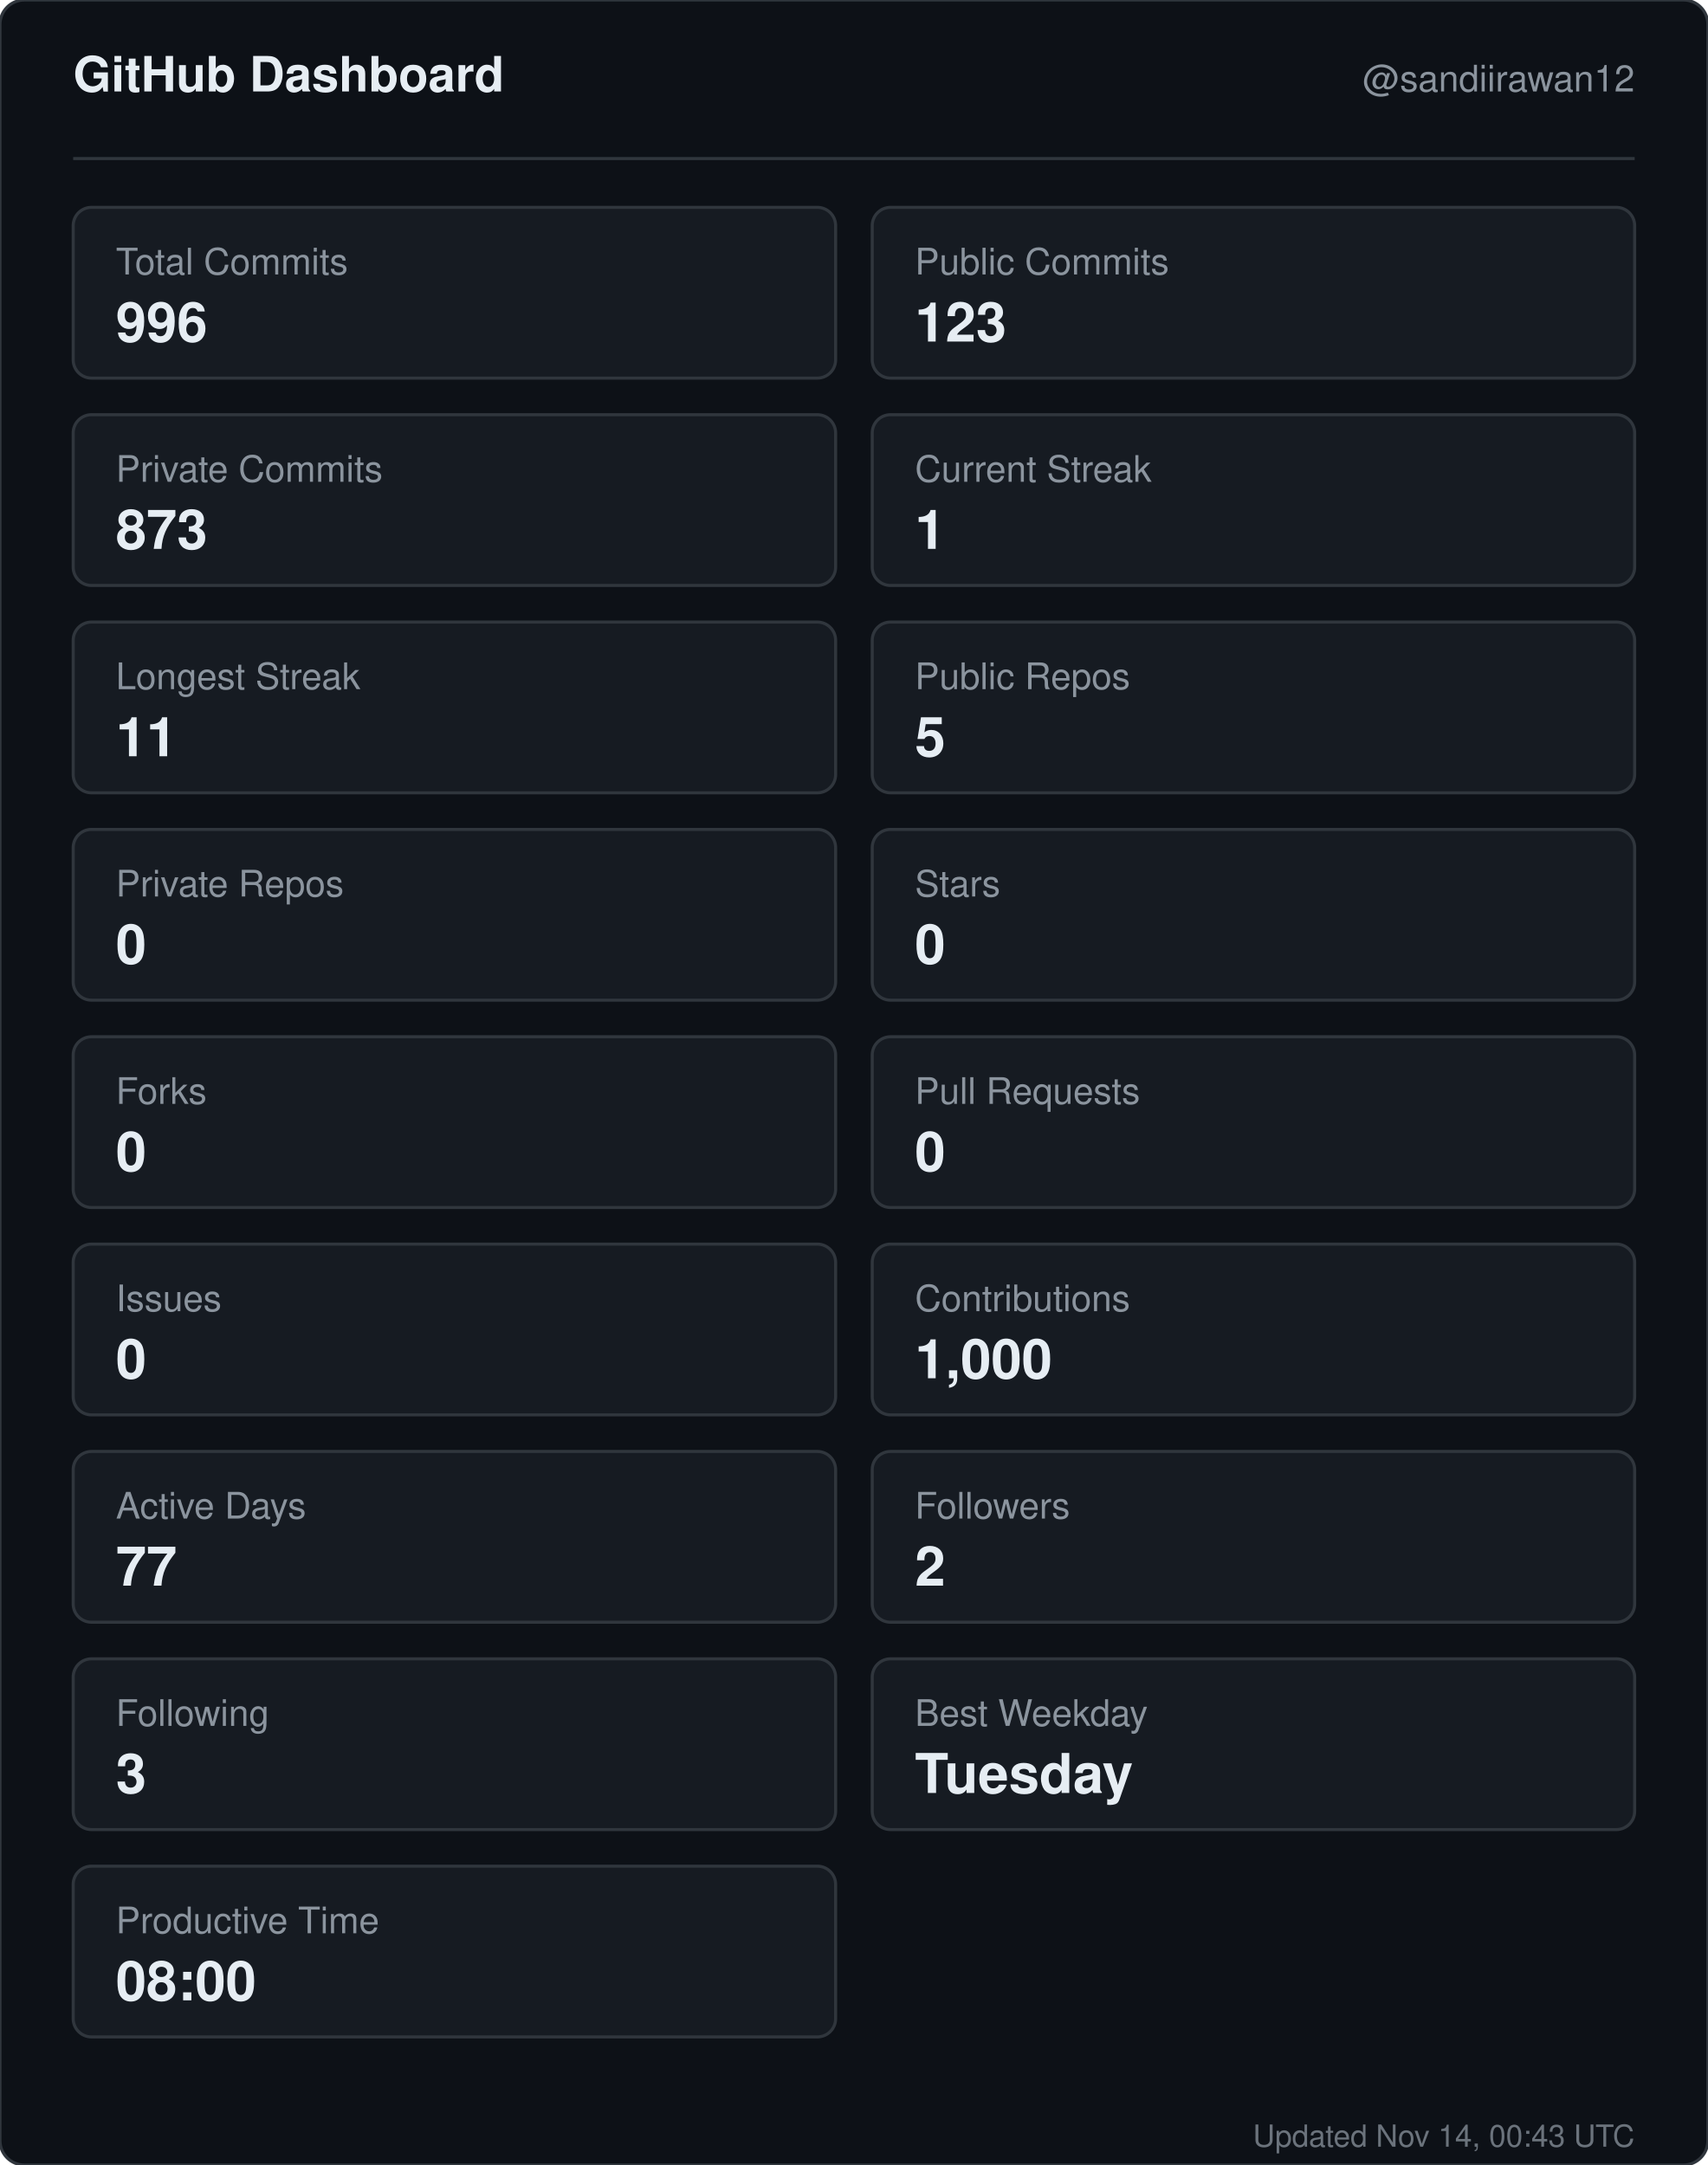
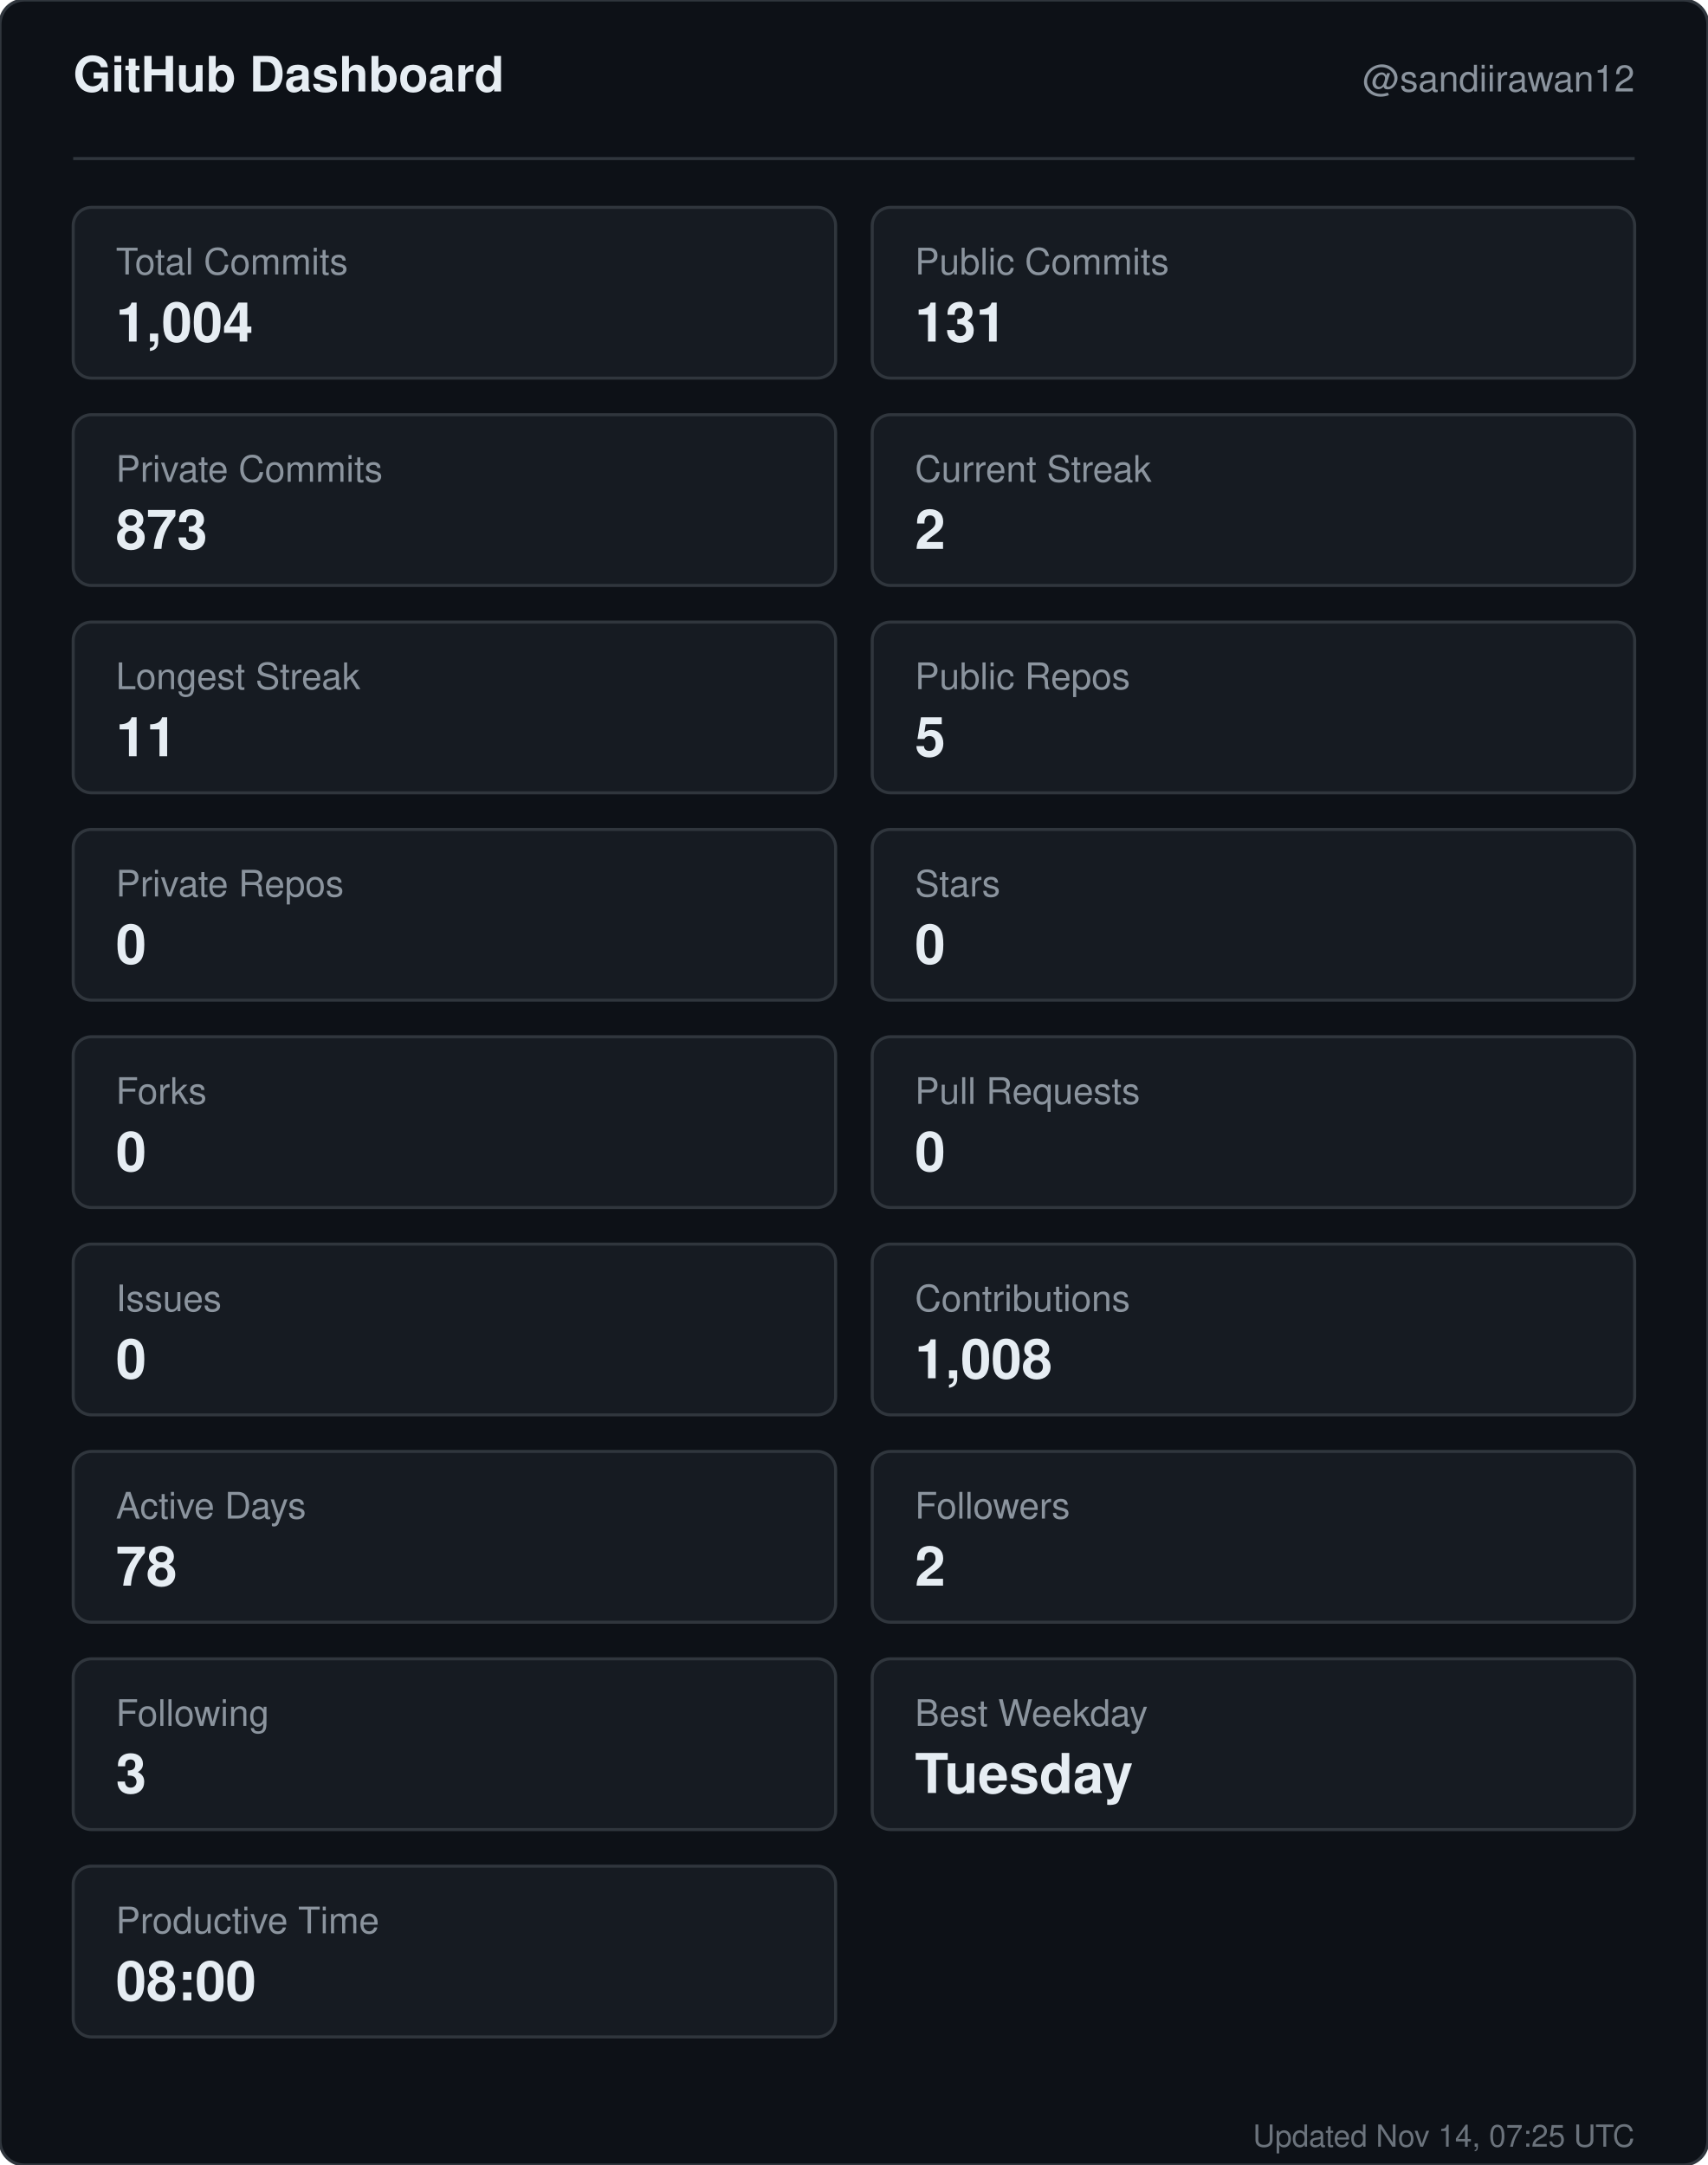
<svg xmlns="http://www.w3.org/2000/svg" width="560" height="710" viewBox="0 0 560 710" role="img" aria-label="GitHub dashboard for sandiirawan12">
  <rect width="560" height="710" rx="8" fill="#0d1117" stroke="#30363d" />
  <g font-family="-apple-system, BlinkMacSystemFont, Segoe UI, Helvetica, Arial, sans-serif">
    <text x="24" y="30" fill="#e6edf3" font-size="16" font-weight="700">GitHub Dashboard</text>
    <text x="536" y="30" fill="#8b949e" font-size="12" text-anchor="end">@sandiirawan12</text>
    <line x1="24" y1="52" x2="536" y2="52" stroke="#30363d" />
    <rect x="24" y="68" width="250" height="56" rx="6" fill="#161b22" stroke="#30363d" />
    <text x="38" y="90" fill="#8b949e" font-size="12">Total Commits</text>
-     <text x="38" y="112" fill="#e6edf3" font-size="18" font-weight="700">996</text>
+     <text x="38" y="112" fill="#e6edf3" font-size="18" font-weight="700">1,004</text>
    <rect x="286" y="68" width="250" height="56" rx="6" fill="#161b22" stroke="#30363d" />
    <text x="300" y="90" fill="#8b949e" font-size="12">Public Commits</text>
-     <text x="300" y="112" fill="#e6edf3" font-size="18" font-weight="700">123</text>
+     <text x="300" y="112" fill="#e6edf3" font-size="18" font-weight="700">131</text>
    <rect x="24" y="136" width="250" height="56" rx="6" fill="#161b22" stroke="#30363d" />
    <text x="38" y="158" fill="#8b949e" font-size="12">Private Commits</text>
    <text x="38" y="180" fill="#e6edf3" font-size="18" font-weight="700">873</text>
    <rect x="286" y="136" width="250" height="56" rx="6" fill="#161b22" stroke="#30363d" />
    <text x="300" y="158" fill="#8b949e" font-size="12">Current Streak</text>
-     <text x="300" y="180" fill="#e6edf3" font-size="18" font-weight="700">1</text>
+     <text x="300" y="180" fill="#e6edf3" font-size="18" font-weight="700">2</text>
    <rect x="24" y="204" width="250" height="56" rx="6" fill="#161b22" stroke="#30363d" />
    <text x="38" y="226" fill="#8b949e" font-size="12">Longest Streak</text>
    <text x="38" y="248" fill="#e6edf3" font-size="18" font-weight="700">11</text>
    <rect x="286" y="204" width="250" height="56" rx="6" fill="#161b22" stroke="#30363d" />
    <text x="300" y="226" fill="#8b949e" font-size="12">Public Repos</text>
    <text x="300" y="248" fill="#e6edf3" font-size="18" font-weight="700">5</text>
    <rect x="24" y="272" width="250" height="56" rx="6" fill="#161b22" stroke="#30363d" />
    <text x="38" y="294" fill="#8b949e" font-size="12">Private Repos</text>
    <text x="38" y="316" fill="#e6edf3" font-size="18" font-weight="700">0</text>
    <rect x="286" y="272" width="250" height="56" rx="6" fill="#161b22" stroke="#30363d" />
    <text x="300" y="294" fill="#8b949e" font-size="12">Stars</text>
    <text x="300" y="316" fill="#e6edf3" font-size="18" font-weight="700">0</text>
    <rect x="24" y="340" width="250" height="56" rx="6" fill="#161b22" stroke="#30363d" />
    <text x="38" y="362" fill="#8b949e" font-size="12">Forks</text>
    <text x="38" y="384" fill="#e6edf3" font-size="18" font-weight="700">0</text>
    <rect x="286" y="340" width="250" height="56" rx="6" fill="#161b22" stroke="#30363d" />
    <text x="300" y="362" fill="#8b949e" font-size="12">Pull Requests</text>
    <text x="300" y="384" fill="#e6edf3" font-size="18" font-weight="700">0</text>
    <rect x="24" y="408" width="250" height="56" rx="6" fill="#161b22" stroke="#30363d" />
    <text x="38" y="430" fill="#8b949e" font-size="12">Issues</text>
    <text x="38" y="452" fill="#e6edf3" font-size="18" font-weight="700">0</text>
    <rect x="286" y="408" width="250" height="56" rx="6" fill="#161b22" stroke="#30363d" />
    <text x="300" y="430" fill="#8b949e" font-size="12">Contributions</text>
-     <text x="300" y="452" fill="#e6edf3" font-size="18" font-weight="700">1,000</text>
+     <text x="300" y="452" fill="#e6edf3" font-size="18" font-weight="700">1,008</text>
    <rect x="24" y="476" width="250" height="56" rx="6" fill="#161b22" stroke="#30363d" />
    <text x="38" y="498" fill="#8b949e" font-size="12">Active Days</text>
-     <text x="38" y="520" fill="#e6edf3" font-size="18" font-weight="700">77</text>
+     <text x="38" y="520" fill="#e6edf3" font-size="18" font-weight="700">78</text>
    <rect x="286" y="476" width="250" height="56" rx="6" fill="#161b22" stroke="#30363d" />
    <text x="300" y="498" fill="#8b949e" font-size="12">Followers</text>
    <text x="300" y="520" fill="#e6edf3" font-size="18" font-weight="700">2</text>
    <rect x="24" y="544" width="250" height="56" rx="6" fill="#161b22" stroke="#30363d" />
    <text x="38" y="566" fill="#8b949e" font-size="12">Following</text>
    <text x="38" y="588" fill="#e6edf3" font-size="18" font-weight="700">3</text>
    <rect x="286" y="544" width="250" height="56" rx="6" fill="#161b22" stroke="#30363d" />
    <text x="300" y="566" fill="#8b949e" font-size="12">Best Weekday</text>
    <text x="300" y="588" fill="#e6edf3" font-size="18" font-weight="700">Tuesday</text>
    <rect x="24" y="612" width="250" height="56" rx="6" fill="#161b22" stroke="#30363d" />
    <text x="38" y="634" fill="#8b949e" font-size="12">Productive Time</text>
    <text x="38" y="656" fill="#e6edf3" font-size="18" font-weight="700">08:00</text>
-     <text x="536" y="704" fill="#8b949e" font-size="10" text-anchor="end" opacity="0.75">Updated Nov 14, 00:43 UTC</text>
+     <text x="536" y="704" fill="#8b949e" font-size="10" text-anchor="end" opacity="0.75">Updated Nov 14, 07:25 UTC</text>
  </g>
</svg>
